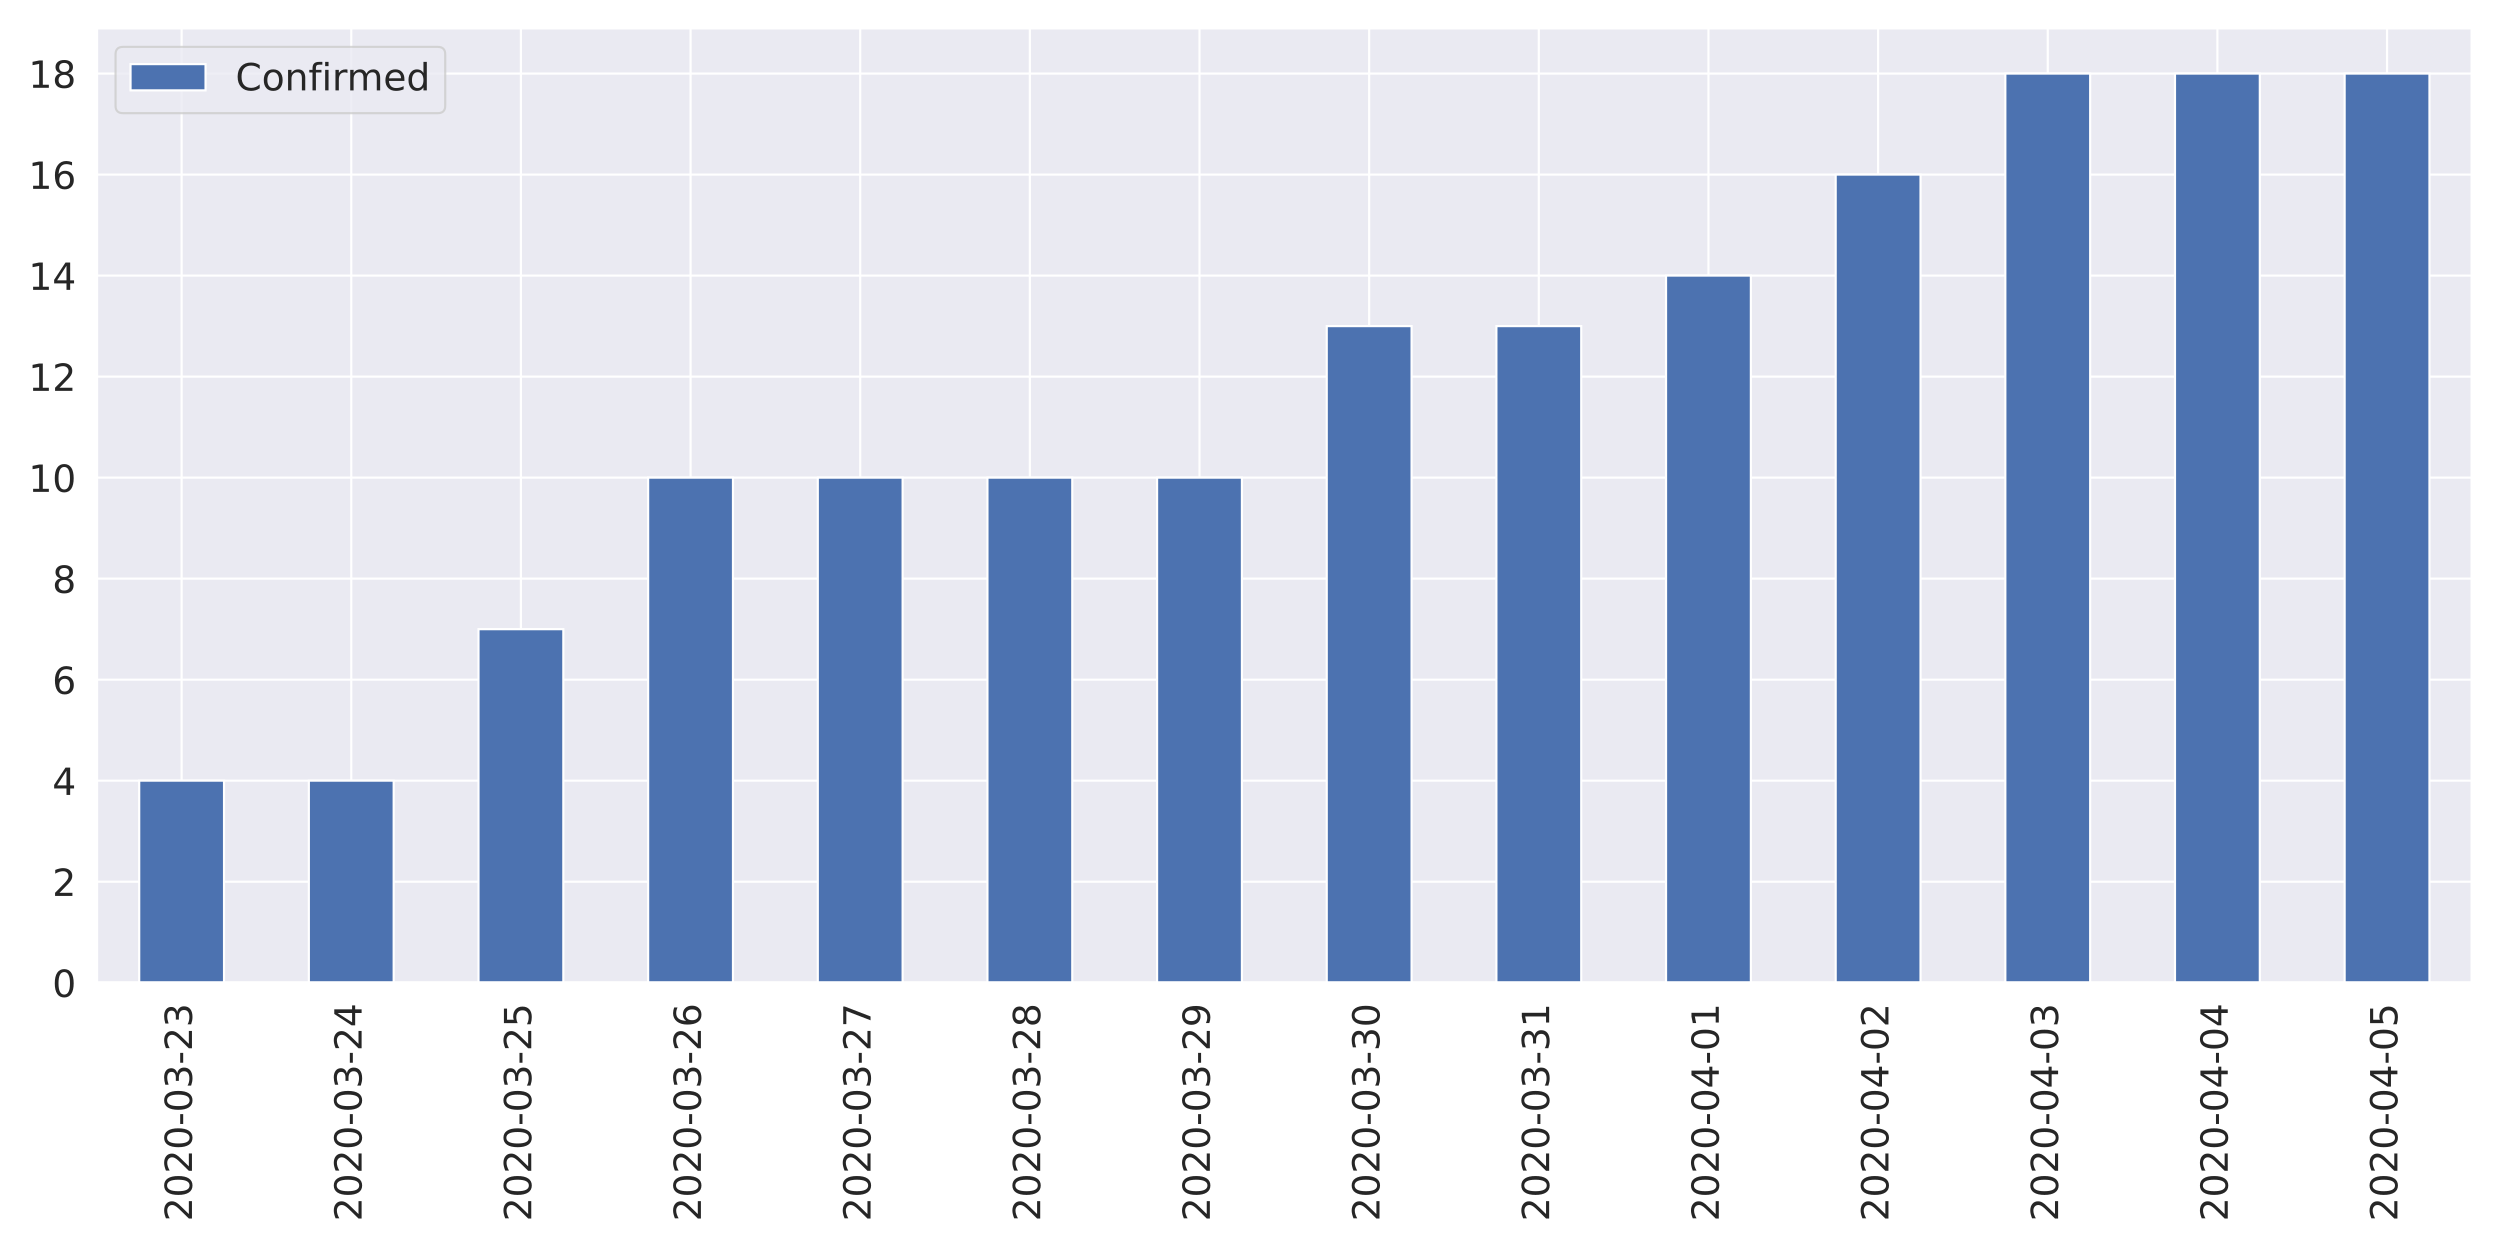
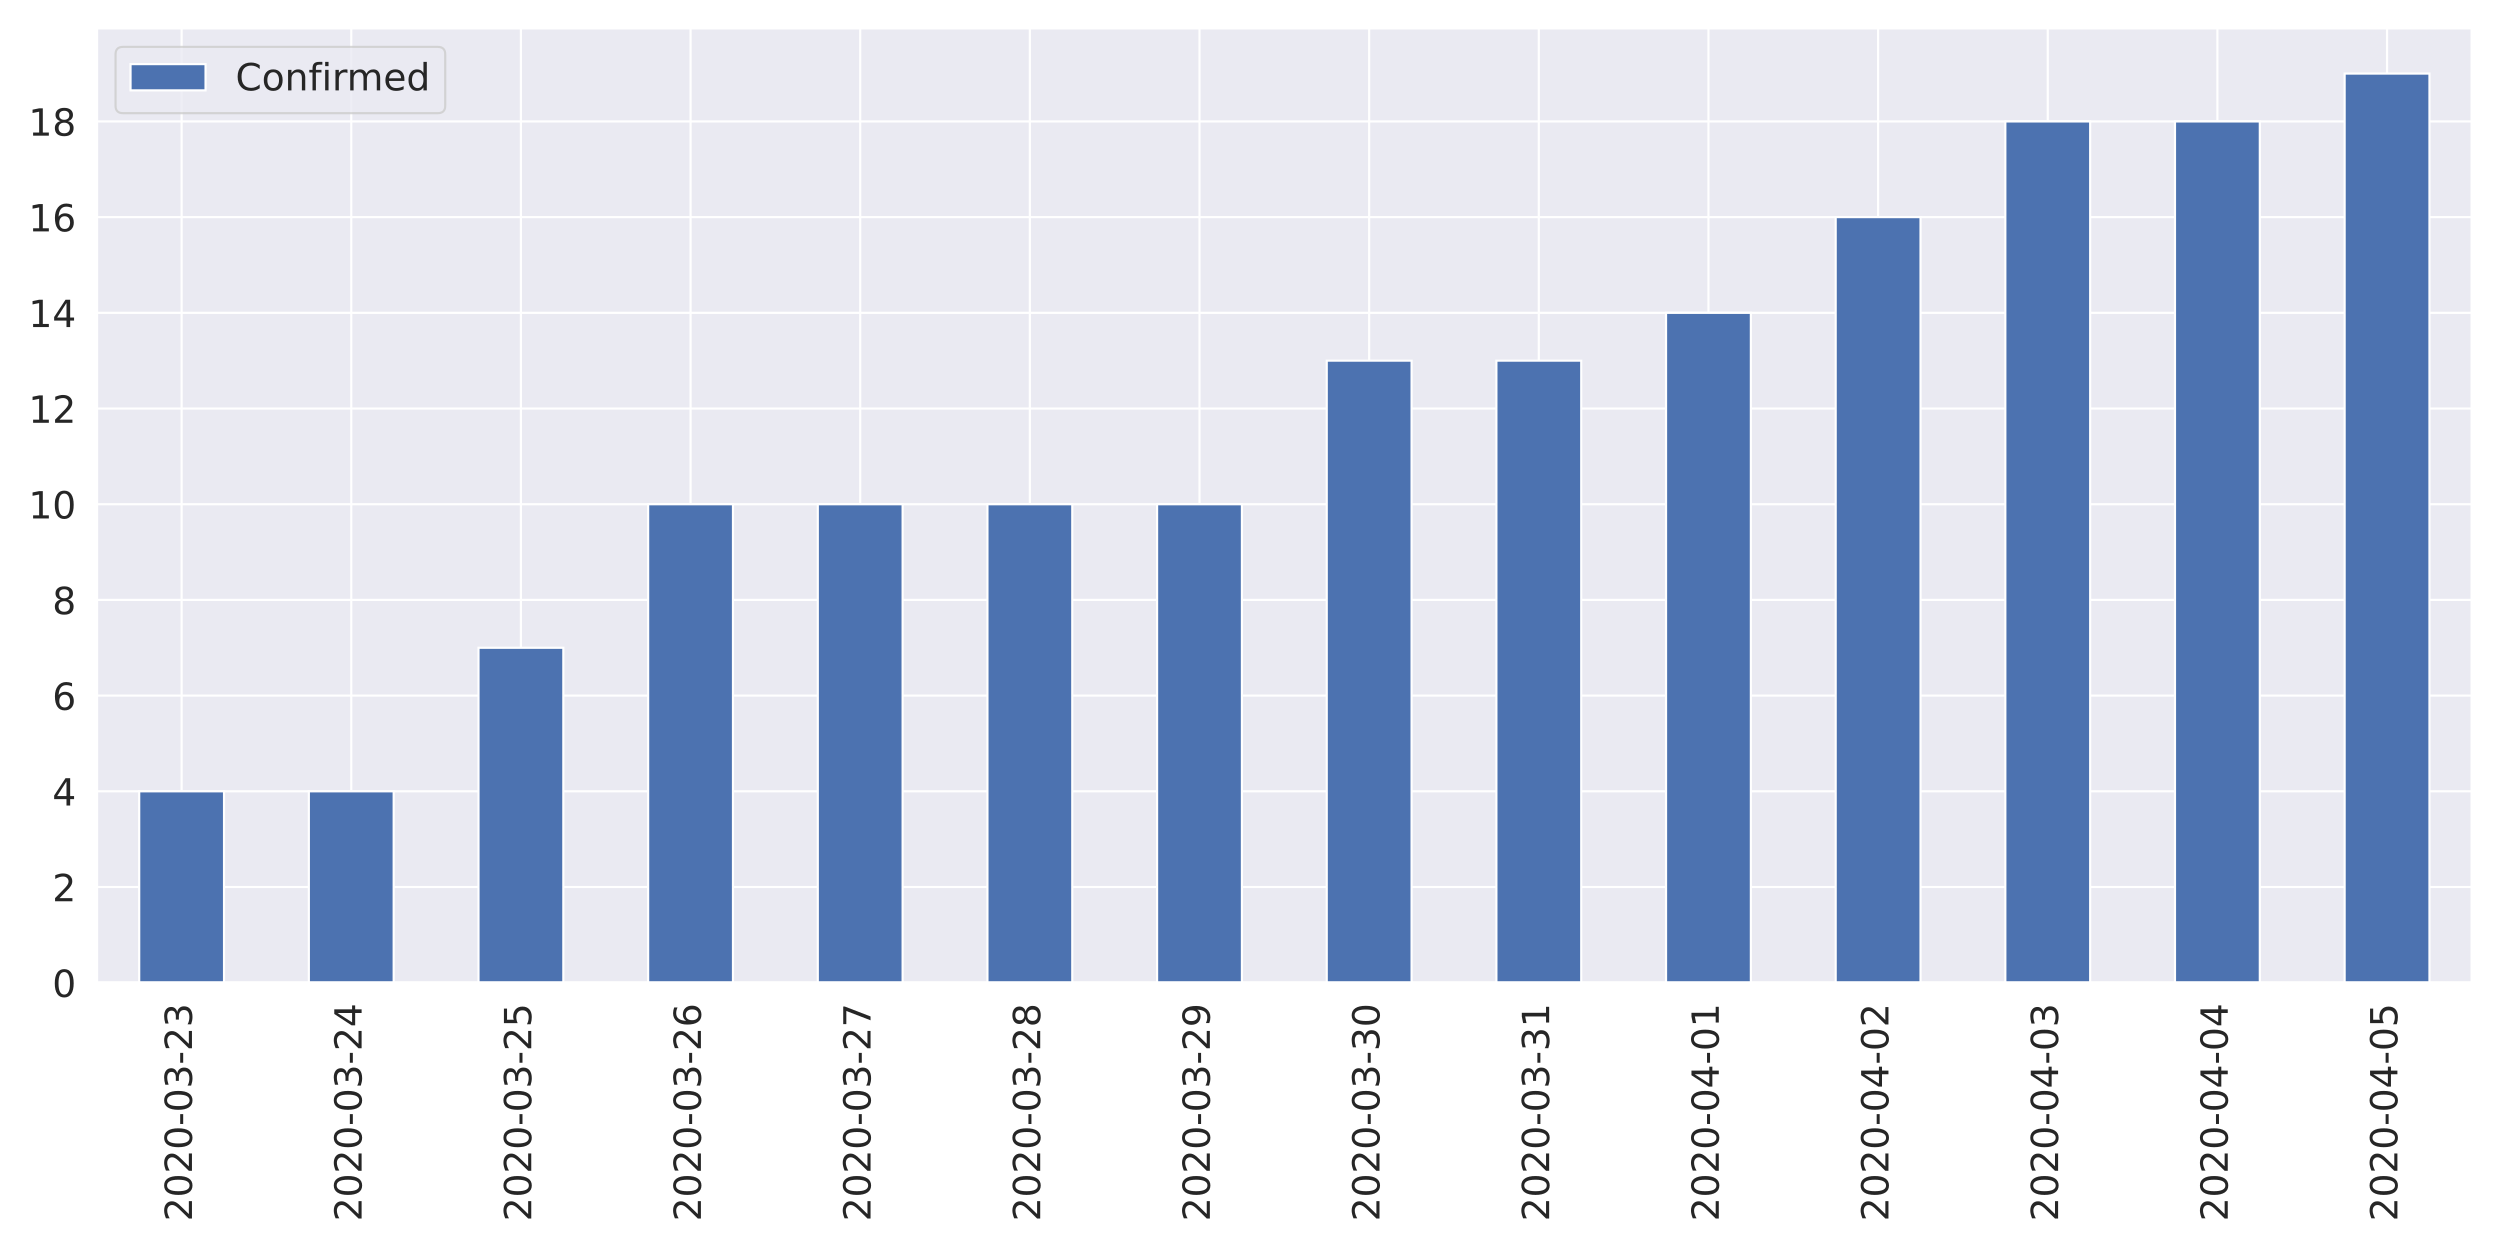
<svg xmlns="http://www.w3.org/2000/svg" xmlns:xlink="http://www.w3.org/1999/xlink" height="576pt" version="1.1" viewBox="0 0 1152 576" width="1152pt">
  <defs>
    <style type="text/css">
*{stroke-linecap:butt;stroke-linejoin:round;}
  </style>
  </defs>
  <g id="figure_1">
    <g id="patch_1">
      <path d="M 0 576  L 1152 576  L 1152 0  L 0 0  z " style="fill:#ffffff;" />
    </g>
    <g id="axes_1">
      <g id="patch_2">
        <path d="M 44.6 452.83  L 1139.04 452.83  L 1139.04 12.96  L 44.6 12.96  z " style="fill:#eaeaf2;" />
      </g>
      <g id="matplotlib.axis_1">
        <g id="xtick_1">
          <g id="line2d_1">
            <path clip-path="url(#pf73f8ee75b)" d="M 83.687 452.83  L 83.687 12.96  " style="fill:none;stroke:#ffffff;stroke-linecap:round;" />
          </g>
          <g id="text_1">
            <defs>
              <path d="M 19.188 8.297  L 53.609 8.297  L 53.609 0  L 7.328 0  L 7.328 8.297  Q 12.938 14.109 22.625 23.891  Q 32.328 33.688 34.812 36.531  Q 39.547 41.844 41.422 45.531  Q 43.312 49.219 43.312 52.781  Q 43.312 58.594 39.234 62.25  Q 35.156 65.922 28.609 65.922  Q 23.969 65.922 18.812 64.312  Q 13.672 62.703 7.812 59.422  L 7.812 69.391  Q 13.766 71.781 18.938 73  Q 24.125 74.219 28.422 74.219  Q 39.75 74.219 46.484 68.547  Q 53.219 62.891 53.219 53.422  Q 53.219 48.922 51.531 44.891  Q 49.859 40.875 45.406 35.406  Q 44.188 33.984 37.641 27.219  Q 31.109 20.453 19.188 8.297  z " id="DejaVuSans-50" />
              <path d="M 31.781 66.406  Q 24.172 66.406 20.328 58.906  Q 16.5 51.422 16.5 36.375  Q 16.5 21.391 20.328 13.891  Q 24.172 6.391 31.781 6.391  Q 39.453 6.391 43.281 13.891  Q 47.125 21.391 47.125 36.375  Q 47.125 51.422 43.281 58.906  Q 39.453 66.406 31.781 66.406  z M 31.781 74.219  Q 44.047 74.219 50.516 64.516  Q 56.984 54.828 56.984 36.375  Q 56.984 17.969 50.516 8.266  Q 44.047 -1.422 31.781 -1.422  Q 19.531 -1.422 13.062 8.266  Q 6.594 17.969 6.594 36.375  Q 6.594 54.828 13.062 64.516  Q 19.531 74.219 31.781 74.219  z " id="DejaVuSans-48" />
              <path d="M 4.891 31.391  L 31.203 31.391  L 31.203 23.391  L 4.891 23.391  z " id="DejaVuSans-45" />
              <path d="M 40.578 39.312  Q 47.656 37.797 51.625 33  Q 55.609 28.219 55.609 21.188  Q 55.609 10.406 48.188 4.484  Q 40.766 -1.422 27.094 -1.422  Q 22.516 -1.422 17.656 -0.516  Q 12.797 0.391 7.625 2.203  L 7.625 11.719  Q 11.719 9.328 16.594 8.109  Q 21.484 6.891 26.812 6.891  Q 36.078 6.891 40.938 10.547  Q 45.797 14.203 45.797 21.188  Q 45.797 27.641 41.281 31.266  Q 36.766 34.906 28.719 34.906  L 20.219 34.906  L 20.219 43.016  L 29.109 43.016  Q 36.375 43.016 40.234 45.922  Q 44.094 48.828 44.094 54.297  Q 44.094 59.906 40.109 62.906  Q 36.141 65.922 28.719 65.922  Q 24.656 65.922 20.016 65.031  Q 15.375 64.156 9.812 62.312  L 9.812 71.094  Q 15.438 72.656 20.344 73.438  Q 25.25 74.219 29.594 74.219  Q 40.828 74.219 47.359 69.109  Q 53.906 64.016 53.906 55.328  Q 53.906 49.266 50.438 45.094  Q 46.969 40.922 40.578 39.312  z " id="DejaVuSans-51" />
            </defs>
            <g style="fill:#262626;" transform="translate(88.45534 562.7538)rotate(-90)scale(0.1728 -0.1728)">
              <use xlink:href="#DejaVuSans-50" />
              <use x="63.623" xlink:href="#DejaVuSans-48" />
              <use x="127.246" xlink:href="#DejaVuSans-50" />
              <use x="190.869" xlink:href="#DejaVuSans-48" />
              <use x="254.492" xlink:href="#DejaVuSans-45" />
              <use x="290.576" xlink:href="#DejaVuSans-48" />
              <use x="354.199" xlink:href="#DejaVuSans-51" />
              <use x="417.822" xlink:href="#DejaVuSans-45" />
              <use x="453.906" xlink:href="#DejaVuSans-50" />
              <use x="517.529" xlink:href="#DejaVuSans-51" />
            </g>
          </g>
        </g>
        <g id="xtick_2">
          <g id="line2d_2">
            <path clip-path="url(#pf73f8ee75b)" d="M 161.861 452.83  L 161.861 12.96  " style="fill:none;stroke:#ffffff;stroke-linecap:round;" />
          </g>
          <g id="text_2">
            <defs>
              <path d="M 37.797 64.312  L 12.891 25.391  L 37.797 25.391  z M 35.203 72.906  L 47.609 72.906  L 47.609 25.391  L 58.016 25.391  L 58.016 17.188  L 47.609 17.188  L 47.609 0  L 37.797 0  L 37.797 17.188  L 4.891 17.188  L 4.891 26.703  z " id="DejaVuSans-52" />
            </defs>
            <g style="fill:#262626;" transform="translate(166.6296 562.7538)rotate(-90)scale(0.1728 -0.1728)">
              <use xlink:href="#DejaVuSans-50" />
              <use x="63.623" xlink:href="#DejaVuSans-48" />
              <use x="127.246" xlink:href="#DejaVuSans-50" />
              <use x="190.869" xlink:href="#DejaVuSans-48" />
              <use x="254.492" xlink:href="#DejaVuSans-45" />
              <use x="290.576" xlink:href="#DejaVuSans-48" />
              <use x="354.199" xlink:href="#DejaVuSans-51" />
              <use x="417.822" xlink:href="#DejaVuSans-45" />
              <use x="453.906" xlink:href="#DejaVuSans-50" />
              <use x="517.529" xlink:href="#DejaVuSans-52" />
            </g>
          </g>
        </g>
        <g id="xtick_3">
          <g id="line2d_3">
            <path clip-path="url(#pf73f8ee75b)" d="M 240.036 452.83  L 240.036 12.96  " style="fill:none;stroke:#ffffff;stroke-linecap:round;" />
          </g>
          <g id="text_3">
            <defs>
              <path d="M 10.797 72.906  L 49.516 72.906  L 49.516 64.594  L 19.828 64.594  L 19.828 46.734  Q 21.969 47.469 24.109 47.828  Q 26.266 48.188 28.422 48.188  Q 40.625 48.188 47.75 41.5  Q 54.891 34.812 54.891 23.391  Q 54.891 11.625 47.562 5.094  Q 40.234 -1.422 26.906 -1.422  Q 22.312 -1.422 17.547 -0.641  Q 12.797 0.141 7.719 1.703  L 7.719 11.625  Q 12.109 9.234 16.797 8.062  Q 21.484 6.891 26.703 6.891  Q 35.156 6.891 40.078 11.328  Q 45.016 15.766 45.016 23.391  Q 45.016 31 40.078 35.438  Q 35.156 39.891 26.703 39.891  Q 22.75 39.891 18.812 39.016  Q 14.891 38.141 10.797 36.281  z " id="DejaVuSans-53" />
            </defs>
            <g style="fill:#262626;" transform="translate(244.8039 562.7538)rotate(-90)scale(0.1728 -0.1728)">
              <use xlink:href="#DejaVuSans-50" />
              <use x="63.623" xlink:href="#DejaVuSans-48" />
              <use x="127.246" xlink:href="#DejaVuSans-50" />
              <use x="190.869" xlink:href="#DejaVuSans-48" />
              <use x="254.492" xlink:href="#DejaVuSans-45" />
              <use x="290.576" xlink:href="#DejaVuSans-48" />
              <use x="354.199" xlink:href="#DejaVuSans-51" />
              <use x="417.822" xlink:href="#DejaVuSans-45" />
              <use x="453.906" xlink:href="#DejaVuSans-50" />
              <use x="517.529" xlink:href="#DejaVuSans-53" />
            </g>
          </g>
        </g>
        <g id="xtick_4">
          <g id="line2d_4">
            <path clip-path="url(#pf73f8ee75b)" d="M 318.21 452.83  L 318.21 12.96  " style="fill:none;stroke:#ffffff;stroke-linecap:round;" />
          </g>
          <g id="text_4">
            <defs>
              <path d="M 33.016 40.375  Q 26.375 40.375 22.484 35.828  Q 18.609 31.297 18.609 23.391  Q 18.609 15.531 22.484 10.953  Q 26.375 6.391 33.016 6.391  Q 39.656 6.391 43.531 10.953  Q 47.406 15.531 47.406 23.391  Q 47.406 31.297 43.531 35.828  Q 39.656 40.375 33.016 40.375  z M 52.594 71.297  L 52.594 62.312  Q 48.875 64.062 45.094 64.984  Q 41.312 65.922 37.594 65.922  Q 27.828 65.922 22.672 59.328  Q 17.531 52.734 16.797 39.406  Q 19.672 43.656 24.016 45.922  Q 28.375 48.188 33.594 48.188  Q 44.578 48.188 50.953 41.516  Q 57.328 34.859 57.328 23.391  Q 57.328 12.156 50.688 5.359  Q 44.047 -1.422 33.016 -1.422  Q 20.359 -1.422 13.672 8.266  Q 6.984 17.969 6.984 36.375  Q 6.984 53.656 15.188 63.938  Q 23.391 74.219 37.203 74.219  Q 40.922 74.219 44.703 73.484  Q 48.484 72.75 52.594 71.297  z " id="DejaVuSans-54" />
            </defs>
            <g style="fill:#262626;" transform="translate(322.9782 562.7538)rotate(-90)scale(0.1728 -0.1728)">
              <use xlink:href="#DejaVuSans-50" />
              <use x="63.623" xlink:href="#DejaVuSans-48" />
              <use x="127.246" xlink:href="#DejaVuSans-50" />
              <use x="190.869" xlink:href="#DejaVuSans-48" />
              <use x="254.492" xlink:href="#DejaVuSans-45" />
              <use x="290.576" xlink:href="#DejaVuSans-48" />
              <use x="354.199" xlink:href="#DejaVuSans-51" />
              <use x="417.822" xlink:href="#DejaVuSans-45" />
              <use x="453.906" xlink:href="#DejaVuSans-50" />
              <use x="517.529" xlink:href="#DejaVuSans-54" />
            </g>
          </g>
        </g>
        <g id="xtick_5">
          <g id="line2d_5">
            <path clip-path="url(#pf73f8ee75b)" d="M 396.384 452.83  L 396.384 12.96  " style="fill:none;stroke:#ffffff;stroke-linecap:round;" />
          </g>
          <g id="text_5">
            <defs>
              <path d="M 8.203 72.906  L 55.078 72.906  L 55.078 68.703  L 28.609 0  L 18.312 0  L 43.219 64.594  L 8.203 64.594  z " id="DejaVuSans-55" />
            </defs>
            <g style="fill:#262626;" transform="translate(401.1525 562.7538)rotate(-90)scale(0.1728 -0.1728)">
              <use xlink:href="#DejaVuSans-50" />
              <use x="63.623" xlink:href="#DejaVuSans-48" />
              <use x="127.246" xlink:href="#DejaVuSans-50" />
              <use x="190.869" xlink:href="#DejaVuSans-48" />
              <use x="254.492" xlink:href="#DejaVuSans-45" />
              <use x="290.576" xlink:href="#DejaVuSans-48" />
              <use x="354.199" xlink:href="#DejaVuSans-51" />
              <use x="417.822" xlink:href="#DejaVuSans-45" />
              <use x="453.906" xlink:href="#DejaVuSans-50" />
              <use x="517.529" xlink:href="#DejaVuSans-55" />
            </g>
          </g>
        </g>
        <g id="xtick_6">
          <g id="line2d_6">
            <path clip-path="url(#pf73f8ee75b)" d="M 474.559 452.83  L 474.559 12.96  " style="fill:none;stroke:#ffffff;stroke-linecap:round;" />
          </g>
          <g id="text_6">
            <defs>
              <path d="M 31.781 34.625  Q 24.75 34.625 20.719 30.859  Q 16.703 27.094 16.703 20.516  Q 16.703 13.922 20.719 10.156  Q 24.75 6.391 31.781 6.391  Q 38.812 6.391 42.859 10.172  Q 46.922 13.969 46.922 20.516  Q 46.922 27.094 42.891 30.859  Q 38.875 34.625 31.781 34.625  z M 21.922 38.812  Q 15.578 40.375 12.031 44.719  Q 8.5 49.078 8.5 55.328  Q 8.5 64.062 14.719 69.141  Q 20.953 74.219 31.781 74.219  Q 42.672 74.219 48.875 69.141  Q 55.078 64.062 55.078 55.328  Q 55.078 49.078 51.531 44.719  Q 48 40.375 41.703 38.812  Q 48.828 37.156 52.797 32.312  Q 56.781 27.484 56.781 20.516  Q 56.781 9.906 50.312 4.234  Q 43.844 -1.422 31.781 -1.422  Q 19.734 -1.422 13.25 4.234  Q 6.781 9.906 6.781 20.516  Q 6.781 27.484 10.781 32.312  Q 14.797 37.156 21.922 38.812  z M 18.312 54.391  Q 18.312 48.734 21.844 45.562  Q 25.391 42.391 31.781 42.391  Q 38.141 42.391 41.719 45.562  Q 45.312 48.734 45.312 54.391  Q 45.312 60.062 41.719 63.234  Q 38.141 66.406 31.781 66.406  Q 25.391 66.406 21.844 63.234  Q 18.312 60.062 18.312 54.391  z " id="DejaVuSans-56" />
            </defs>
            <g style="fill:#262626;" transform="translate(479.3268 562.7538)rotate(-90)scale(0.1728 -0.1728)">
              <use xlink:href="#DejaVuSans-50" />
              <use x="63.623" xlink:href="#DejaVuSans-48" />
              <use x="127.246" xlink:href="#DejaVuSans-50" />
              <use x="190.869" xlink:href="#DejaVuSans-48" />
              <use x="254.492" xlink:href="#DejaVuSans-45" />
              <use x="290.576" xlink:href="#DejaVuSans-48" />
              <use x="354.199" xlink:href="#DejaVuSans-51" />
              <use x="417.822" xlink:href="#DejaVuSans-45" />
              <use x="453.906" xlink:href="#DejaVuSans-50" />
              <use x="517.529" xlink:href="#DejaVuSans-56" />
            </g>
          </g>
        </g>
        <g id="xtick_7">
          <g id="line2d_7">
            <path clip-path="url(#pf73f8ee75b)" d="M 552.733 452.83  L 552.733 12.96  " style="fill:none;stroke:#ffffff;stroke-linecap:round;" />
          </g>
          <g id="text_7">
            <defs>
              <path d="M 10.984 1.516  L 10.984 10.5  Q 14.703 8.734 18.5 7.812  Q 22.312 6.891 25.984 6.891  Q 35.75 6.891 40.891 13.453  Q 46.047 20.016 46.781 33.406  Q 43.953 29.203 39.594 26.953  Q 35.25 24.703 29.984 24.703  Q 19.047 24.703 12.672 31.312  Q 6.297 37.938 6.297 49.422  Q 6.297 60.641 12.938 67.422  Q 19.578 74.219 30.609 74.219  Q 43.266 74.219 49.922 64.516  Q 56.594 54.828 56.594 36.375  Q 56.594 19.141 48.406 8.859  Q 40.234 -1.422 26.422 -1.422  Q 22.703 -1.422 18.891 -0.688  Q 15.094 0.047 10.984 1.516  z M 30.609 32.422  Q 37.25 32.422 41.125 36.953  Q 45.016 41.5 45.016 49.422  Q 45.016 57.281 41.125 61.844  Q 37.25 66.406 30.609 66.406  Q 23.969 66.406 20.094 61.844  Q 16.219 57.281 16.219 49.422  Q 16.219 41.5 20.094 36.953  Q 23.969 32.422 30.609 32.422  z " id="DejaVuSans-57" />
            </defs>
            <g style="fill:#262626;" transform="translate(557.5011 562.7538)rotate(-90)scale(0.1728 -0.1728)">
              <use xlink:href="#DejaVuSans-50" />
              <use x="63.623" xlink:href="#DejaVuSans-48" />
              <use x="127.246" xlink:href="#DejaVuSans-50" />
              <use x="190.869" xlink:href="#DejaVuSans-48" />
              <use x="254.492" xlink:href="#DejaVuSans-45" />
              <use x="290.576" xlink:href="#DejaVuSans-48" />
              <use x="354.199" xlink:href="#DejaVuSans-51" />
              <use x="417.822" xlink:href="#DejaVuSans-45" />
              <use x="453.906" xlink:href="#DejaVuSans-50" />
              <use x="517.529" xlink:href="#DejaVuSans-57" />
            </g>
          </g>
        </g>
        <g id="xtick_8">
          <g id="line2d_8">
            <path clip-path="url(#pf73f8ee75b)" d="M 630.907 452.83  L 630.907 12.96  " style="fill:none;stroke:#ffffff;stroke-linecap:round;" />
          </g>
          <g id="text_8">
            <g style="fill:#262626;" transform="translate(635.6753 562.7538)rotate(-90)scale(0.1728 -0.1728)">
              <use xlink:href="#DejaVuSans-50" />
              <use x="63.623" xlink:href="#DejaVuSans-48" />
              <use x="127.246" xlink:href="#DejaVuSans-50" />
              <use x="190.869" xlink:href="#DejaVuSans-48" />
              <use x="254.492" xlink:href="#DejaVuSans-45" />
              <use x="290.576" xlink:href="#DejaVuSans-48" />
              <use x="354.199" xlink:href="#DejaVuSans-51" />
              <use x="417.822" xlink:href="#DejaVuSans-45" />
              <use x="453.906" xlink:href="#DejaVuSans-51" />
              <use x="517.529" xlink:href="#DejaVuSans-48" />
            </g>
          </g>
        </g>
        <g id="xtick_9">
          <g id="line2d_9">
            <path clip-path="url(#pf73f8ee75b)" d="M 709.081 452.83  L 709.081 12.96  " style="fill:none;stroke:#ffffff;stroke-linecap:round;" />
          </g>
          <g id="text_9">
            <defs>
              <path d="M 12.406 8.297  L 28.516 8.297  L 28.516 63.922  L 10.984 60.406  L 10.984 69.391  L 28.422 72.906  L 38.281 72.906  L 38.281 8.297  L 54.391 8.297  L 54.391 0  L 12.406 0  z " id="DejaVuSans-49" />
            </defs>
            <g style="fill:#262626;" transform="translate(713.8496 562.7538)rotate(-90)scale(0.1728 -0.1728)">
              <use xlink:href="#DejaVuSans-50" />
              <use x="63.623" xlink:href="#DejaVuSans-48" />
              <use x="127.246" xlink:href="#DejaVuSans-50" />
              <use x="190.869" xlink:href="#DejaVuSans-48" />
              <use x="254.492" xlink:href="#DejaVuSans-45" />
              <use x="290.576" xlink:href="#DejaVuSans-48" />
              <use x="354.199" xlink:href="#DejaVuSans-51" />
              <use x="417.822" xlink:href="#DejaVuSans-45" />
              <use x="453.906" xlink:href="#DejaVuSans-51" />
              <use x="517.529" xlink:href="#DejaVuSans-49" />
            </g>
          </g>
        </g>
        <g id="xtick_10">
          <g id="line2d_10">
            <path clip-path="url(#pf73f8ee75b)" d="M 787.256 452.83  L 787.256 12.96  " style="fill:none;stroke:#ffffff;stroke-linecap:round;" />
          </g>
          <g id="text_10">
            <g style="fill:#262626;" transform="translate(792.0239 562.7538)rotate(-90)scale(0.1728 -0.1728)">
              <use xlink:href="#DejaVuSans-50" />
              <use x="63.623" xlink:href="#DejaVuSans-48" />
              <use x="127.246" xlink:href="#DejaVuSans-50" />
              <use x="190.869" xlink:href="#DejaVuSans-48" />
              <use x="254.492" xlink:href="#DejaVuSans-45" />
              <use x="290.576" xlink:href="#DejaVuSans-48" />
              <use x="354.199" xlink:href="#DejaVuSans-52" />
              <use x="417.822" xlink:href="#DejaVuSans-45" />
              <use x="453.906" xlink:href="#DejaVuSans-48" />
              <use x="517.529" xlink:href="#DejaVuSans-49" />
            </g>
          </g>
        </g>
        <g id="xtick_11">
          <g id="line2d_11">
            <path clip-path="url(#pf73f8ee75b)" d="M 865.43 452.83  L 865.43 12.96  " style="fill:none;stroke:#ffffff;stroke-linecap:round;" />
          </g>
          <g id="text_11">
            <g style="fill:#262626;" transform="translate(870.1982 562.7538)rotate(-90)scale(0.1728 -0.1728)">
              <use xlink:href="#DejaVuSans-50" />
              <use x="63.623" xlink:href="#DejaVuSans-48" />
              <use x="127.246" xlink:href="#DejaVuSans-50" />
              <use x="190.869" xlink:href="#DejaVuSans-48" />
              <use x="254.492" xlink:href="#DejaVuSans-45" />
              <use x="290.576" xlink:href="#DejaVuSans-48" />
              <use x="354.199" xlink:href="#DejaVuSans-52" />
              <use x="417.822" xlink:href="#DejaVuSans-45" />
              <use x="453.906" xlink:href="#DejaVuSans-48" />
              <use x="517.529" xlink:href="#DejaVuSans-50" />
            </g>
          </g>
        </g>
        <g id="xtick_12">
          <g id="line2d_12">
            <path clip-path="url(#pf73f8ee75b)" d="M 943.604 452.83  L 943.604 12.96  " style="fill:none;stroke:#ffffff;stroke-linecap:round;" />
          </g>
          <g id="text_12">
            <g style="fill:#262626;" transform="translate(948.3725 562.7538)rotate(-90)scale(0.1728 -0.1728)">
              <use xlink:href="#DejaVuSans-50" />
              <use x="63.623" xlink:href="#DejaVuSans-48" />
              <use x="127.246" xlink:href="#DejaVuSans-50" />
              <use x="190.869" xlink:href="#DejaVuSans-48" />
              <use x="254.492" xlink:href="#DejaVuSans-45" />
              <use x="290.576" xlink:href="#DejaVuSans-48" />
              <use x="354.199" xlink:href="#DejaVuSans-52" />
              <use x="417.822" xlink:href="#DejaVuSans-45" />
              <use x="453.906" xlink:href="#DejaVuSans-48" />
              <use x="517.529" xlink:href="#DejaVuSans-51" />
            </g>
          </g>
        </g>
        <g id="xtick_13">
          <g id="line2d_13">
            <path clip-path="url(#pf73f8ee75b)" d="M 1021.779 452.83  L 1021.779 12.96  " style="fill:none;stroke:#ffffff;stroke-linecap:round;" />
          </g>
          <g id="text_13">
            <g style="fill:#262626;" transform="translate(1026.547 562.7538)rotate(-90)scale(0.1728 -0.1728)">
              <use xlink:href="#DejaVuSans-50" />
              <use x="63.623" xlink:href="#DejaVuSans-48" />
              <use x="127.246" xlink:href="#DejaVuSans-50" />
              <use x="190.869" xlink:href="#DejaVuSans-48" />
              <use x="254.492" xlink:href="#DejaVuSans-45" />
              <use x="290.576" xlink:href="#DejaVuSans-48" />
              <use x="354.199" xlink:href="#DejaVuSans-52" />
              <use x="417.822" xlink:href="#DejaVuSans-45" />
              <use x="453.906" xlink:href="#DejaVuSans-48" />
              <use x="517.529" xlink:href="#DejaVuSans-52" />
            </g>
          </g>
        </g>
        <g id="xtick_14">
          <g id="line2d_14">
            <path clip-path="url(#pf73f8ee75b)" d="M 1099.953 452.83  L 1099.953 12.96  " style="fill:none;stroke:#ffffff;stroke-linecap:round;" />
          </g>
          <g id="text_14">
            <g style="fill:#262626;" transform="translate(1104.721 562.7538)rotate(-90)scale(0.1728 -0.1728)">
              <use xlink:href="#DejaVuSans-50" />
              <use x="63.623" xlink:href="#DejaVuSans-48" />
              <use x="127.246" xlink:href="#DejaVuSans-50" />
              <use x="190.869" xlink:href="#DejaVuSans-48" />
              <use x="254.492" xlink:href="#DejaVuSans-45" />
              <use x="290.576" xlink:href="#DejaVuSans-48" />
              <use x="354.199" xlink:href="#DejaVuSans-52" />
              <use x="417.822" xlink:href="#DejaVuSans-45" />
              <use x="453.906" xlink:href="#DejaVuSans-48" />
              <use x="517.529" xlink:href="#DejaVuSans-53" />
            </g>
          </g>
        </g>
      </g>
      <g id="matplotlib.axis_2">
        <g id="ytick_1">
          <g id="line2d_15">
            <path clip-path="url(#pf73f8ee75b)" d="M 44.6 452.83  L 1139.04 452.83  " style="fill:none;stroke:#ffffff;stroke-linecap:round;" />
          </g>
          <g id="text_15">
            <g style="fill:#262626;" transform="translate(24.1056 459.3951)scale(0.1728 -0.1728)">
              <use xlink:href="#DejaVuSans-48" />
            </g>
          </g>
        </g>
        <g id="ytick_2">
          <g id="line2d_16">
-             <path clip-path="url(#pf73f8ee75b)" d="M 44.6 406.283  L 1139.04 406.283  " style="fill:none;stroke:#ffffff;stroke-linecap:round;" />
+             <path clip-path="url(#pf73f8ee75b)" d="M 44.6 408.733  L 1139.04 408.733  " style="fill:none;stroke:#ffffff;stroke-linecap:round;" />
          </g>
          <g id="text_16">
-             <g style="fill:#262626;" transform="translate(24.1056 412.848)scale(0.1728 -0.1728)">
+             <g style="fill:#262626;" transform="translate(24.1056 415.2978)scale(0.1728 -0.1728)">
              <use xlink:href="#DejaVuSans-50" />
            </g>
          </g>
        </g>
        <g id="ytick_3">
          <g id="line2d_17">
-             <path clip-path="url(#pf73f8ee75b)" d="M 44.6 359.736  L 1139.04 359.736  " style="fill:none;stroke:#ffffff;stroke-linecap:round;" />
+             <path clip-path="url(#pf73f8ee75b)" d="M 44.6 364.636  L 1139.04 364.636  " style="fill:none;stroke:#ffffff;stroke-linecap:round;" />
          </g>
          <g id="text_17">
-             <g style="fill:#262626;" transform="translate(24.1056 366.3009)scale(0.1728 -0.1728)">
+             <g style="fill:#262626;" transform="translate(24.1056 371.2006)scale(0.1728 -0.1728)">
              <use xlink:href="#DejaVuSans-52" />
            </g>
          </g>
        </g>
        <g id="ytick_4">
          <g id="line2d_18">
-             <path clip-path="url(#pf73f8ee75b)" d="M 44.6 313.189  L 1139.04 313.189  " style="fill:none;stroke:#ffffff;stroke-linecap:round;" />
+             <path clip-path="url(#pf73f8ee75b)" d="M 44.6 320.538  L 1139.04 320.538  " style="fill:none;stroke:#ffffff;stroke-linecap:round;" />
          </g>
          <g id="text_18">
-             <g style="fill:#262626;" transform="translate(24.1056 319.7538)scale(0.1728 -0.1728)">
+             <g style="fill:#262626;" transform="translate(24.1056 327.1033)scale(0.1728 -0.1728)">
              <use xlink:href="#DejaVuSans-54" />
            </g>
          </g>
        </g>
        <g id="ytick_5">
          <g id="line2d_19">
-             <path clip-path="url(#pf73f8ee75b)" d="M 44.6 266.642  L 1139.04 266.642  " style="fill:none;stroke:#ffffff;stroke-linecap:round;" />
+             <path clip-path="url(#pf73f8ee75b)" d="M 44.6 276.441  L 1139.04 276.441  " style="fill:none;stroke:#ffffff;stroke-linecap:round;" />
          </g>
          <g id="text_19">
-             <g style="fill:#262626;" transform="translate(24.1056 273.2067)scale(0.1728 -0.1728)">
+             <g style="fill:#262626;" transform="translate(24.1056 283.0061)scale(0.1728 -0.1728)">
              <use xlink:href="#DejaVuSans-56" />
            </g>
          </g>
        </g>
        <g id="ytick_6">
          <g id="line2d_20">
-             <path clip-path="url(#pf73f8ee75b)" d="M 44.6 220.095  L 1139.04 220.095  " style="fill:none;stroke:#ffffff;stroke-linecap:round;" />
+             <path clip-path="url(#pf73f8ee75b)" d="M 44.6 232.344  L 1139.04 232.344  " style="fill:none;stroke:#ffffff;stroke-linecap:round;" />
          </g>
          <g id="text_20">
-             <g style="fill:#262626;" transform="translate(13.1112 226.6596)scale(0.1728 -0.1728)">
+             <g style="fill:#262626;" transform="translate(13.1112 238.9088)scale(0.1728 -0.1728)">
              <use xlink:href="#DejaVuSans-49" />
              <use x="63.623" xlink:href="#DejaVuSans-48" />
            </g>
          </g>
        </g>
        <g id="ytick_7">
          <g id="line2d_21">
-             <path clip-path="url(#pf73f8ee75b)" d="M 44.6 173.547  L 1139.04 173.547  " style="fill:none;stroke:#ffffff;stroke-linecap:round;" />
+             <path clip-path="url(#pf73f8ee75b)" d="M 44.6 188.247  L 1139.04 188.247  " style="fill:none;stroke:#ffffff;stroke-linecap:round;" />
          </g>
          <g id="text_21">
-             <g style="fill:#262626;" transform="translate(13.1112 180.1125)scale(0.1728 -0.1728)">
+             <g style="fill:#262626;" transform="translate(13.1112 194.8116)scale(0.1728 -0.1728)">
              <use xlink:href="#DejaVuSans-49" />
              <use x="63.623" xlink:href="#DejaVuSans-50" />
            </g>
          </g>
        </g>
        <g id="ytick_8">
          <g id="line2d_22">
-             <path clip-path="url(#pf73f8ee75b)" d="M 44.6 127  L 1139.04 127  " style="fill:none;stroke:#ffffff;stroke-linecap:round;" />
+             <path clip-path="url(#pf73f8ee75b)" d="M 44.6 144.149  L 1139.04 144.149  " style="fill:none;stroke:#ffffff;stroke-linecap:round;" />
          </g>
          <g id="text_22">
-             <g style="fill:#262626;" transform="translate(13.1112 133.5654)scale(0.1728 -0.1728)">
+             <g style="fill:#262626;" transform="translate(13.1112 150.7143)scale(0.1728 -0.1728)">
              <use xlink:href="#DejaVuSans-49" />
              <use x="63.623" xlink:href="#DejaVuSans-52" />
            </g>
          </g>
        </g>
        <g id="ytick_9">
          <g id="line2d_23">
-             <path clip-path="url(#pf73f8ee75b)" d="M 44.6 80.453  L 1139.04 80.453  " style="fill:none;stroke:#ffffff;stroke-linecap:round;" />
+             <path clip-path="url(#pf73f8ee75b)" d="M 44.6 100.052  L 1139.04 100.052  " style="fill:none;stroke:#ffffff;stroke-linecap:round;" />
          </g>
          <g id="text_23">
-             <g style="fill:#262626;" transform="translate(13.1112 87.01833)scale(0.1728 -0.1728)">
+             <g style="fill:#262626;" transform="translate(13.1112 106.6171)scale(0.1728 -0.1728)">
              <use xlink:href="#DejaVuSans-49" />
              <use x="63.623" xlink:href="#DejaVuSans-54" />
            </g>
          </g>
        </g>
        <g id="ytick_10">
          <g id="line2d_24">
-             <path clip-path="url(#pf73f8ee75b)" d="M 44.6 33.906  L 1139.04 33.906  " style="fill:none;stroke:#ffffff;stroke-linecap:round;" />
+             <path clip-path="url(#pf73f8ee75b)" d="M 44.6 55.955  L 1139.04 55.955  " style="fill:none;stroke:#ffffff;stroke-linecap:round;" />
          </g>
          <g id="text_24">
-             <g style="fill:#262626;" transform="translate(13.1112 40.47124)scale(0.1728 -0.1728)">
+             <g style="fill:#262626;" transform="translate(13.1112 62.51986)scale(0.1728 -0.1728)">
              <use xlink:href="#DejaVuSans-49" />
              <use x="63.623" xlink:href="#DejaVuSans-56" />
            </g>
          </g>
        </g>
      </g>
      <g id="patch_3">
-         <path clip-path="url(#pf73f8ee75b)" d="M 64.144 452.83  L 103.231 452.83  L 103.231 359.736  L 64.144 359.736  z " style="fill:#4c72b0;stroke:#ffffff;stroke-linejoin:miter;" />
+         <path clip-path="url(#pf73f8ee75b)" d="M 64.144 452.83  L 103.231 452.83  L 103.231 364.636  L 64.144 364.636  z " style="fill:#4c72b0;stroke:#ffffff;stroke-linejoin:miter;" />
      </g>
      <g id="patch_4">
-         <path clip-path="url(#pf73f8ee75b)" d="M 142.318 452.83  L 181.405 452.83  L 181.405 359.736  L 142.318 359.736  z " style="fill:#4c72b0;stroke:#ffffff;stroke-linejoin:miter;" />
+         <path clip-path="url(#pf73f8ee75b)" d="M 142.318 452.83  L 181.405 452.83  L 181.405 364.636  L 142.318 364.636  z " style="fill:#4c72b0;stroke:#ffffff;stroke-linejoin:miter;" />
      </g>
      <g id="patch_5">
-         <path clip-path="url(#pf73f8ee75b)" d="M 220.492 452.83  L 259.579 452.83  L 259.579 289.915  L 220.492 289.915  z " style="fill:#4c72b0;stroke:#ffffff;stroke-linejoin:miter;" />
+         <path clip-path="url(#pf73f8ee75b)" d="M 220.492 452.83  L 259.579 452.83  L 259.579 298.49  L 220.492 298.49  z " style="fill:#4c72b0;stroke:#ffffff;stroke-linejoin:miter;" />
      </g>
      <g id="patch_6">
-         <path clip-path="url(#pf73f8ee75b)" d="M 298.666 452.83  L 337.754 452.83  L 337.754 220.095  L 298.666 220.095  z " style="fill:#4c72b0;stroke:#ffffff;stroke-linejoin:miter;" />
+         <path clip-path="url(#pf73f8ee75b)" d="M 298.666 452.83  L 337.754 452.83  L 337.754 232.344  L 298.666 232.344  z " style="fill:#4c72b0;stroke:#ffffff;stroke-linejoin:miter;" />
      </g>
      <g id="patch_7">
-         <path clip-path="url(#pf73f8ee75b)" d="M 376.841 452.83  L 415.928 452.83  L 415.928 220.095  L 376.841 220.095  z " style="fill:#4c72b0;stroke:#ffffff;stroke-linejoin:miter;" />
+         <path clip-path="url(#pf73f8ee75b)" d="M 376.841 452.83  L 415.928 452.83  L 415.928 232.344  L 376.841 232.344  z " style="fill:#4c72b0;stroke:#ffffff;stroke-linejoin:miter;" />
      </g>
      <g id="patch_8">
-         <path clip-path="url(#pf73f8ee75b)" d="M 455.015 452.83  L 494.102 452.83  L 494.102 220.095  L 455.015 220.095  z " style="fill:#4c72b0;stroke:#ffffff;stroke-linejoin:miter;" />
+         <path clip-path="url(#pf73f8ee75b)" d="M 455.015 452.83  L 494.102 452.83  L 494.102 232.344  L 455.015 232.344  z " style="fill:#4c72b0;stroke:#ffffff;stroke-linejoin:miter;" />
      </g>
      <g id="patch_9">
-         <path clip-path="url(#pf73f8ee75b)" d="M 533.189 452.83  L 572.276 452.83  L 572.276 220.095  L 533.189 220.095  z " style="fill:#4c72b0;stroke:#ffffff;stroke-linejoin:miter;" />
+         <path clip-path="url(#pf73f8ee75b)" d="M 533.189 452.83  L 572.276 452.83  L 572.276 232.344  L 533.189 232.344  z " style="fill:#4c72b0;stroke:#ffffff;stroke-linejoin:miter;" />
      </g>
      <g id="patch_10">
-         <path clip-path="url(#pf73f8ee75b)" d="M 611.364 452.83  L 650.451 452.83  L 650.451 150.274  L 611.364 150.274  z " style="fill:#4c72b0;stroke:#ffffff;stroke-linejoin:miter;" />
+         <path clip-path="url(#pf73f8ee75b)" d="M 611.364 452.83  L 650.451 452.83  L 650.451 166.198  L 611.364 166.198  z " style="fill:#4c72b0;stroke:#ffffff;stroke-linejoin:miter;" />
      </g>
      <g id="patch_11">
-         <path clip-path="url(#pf73f8ee75b)" d="M 689.538 452.83  L 728.625 452.83  L 728.625 150.274  L 689.538 150.274  z " style="fill:#4c72b0;stroke:#ffffff;stroke-linejoin:miter;" />
+         <path clip-path="url(#pf73f8ee75b)" d="M 689.538 452.83  L 728.625 452.83  L 728.625 166.198  L 689.538 166.198  z " style="fill:#4c72b0;stroke:#ffffff;stroke-linejoin:miter;" />
      </g>
      <g id="patch_12">
-         <path clip-path="url(#pf73f8ee75b)" d="M 767.712 452.83  L 806.799 452.83  L 806.799 127  L 767.712 127  z " style="fill:#4c72b0;stroke:#ffffff;stroke-linejoin:miter;" />
+         <path clip-path="url(#pf73f8ee75b)" d="M 767.712 452.83  L 806.799 452.83  L 806.799 144.149  L 767.712 144.149  z " style="fill:#4c72b0;stroke:#ffffff;stroke-linejoin:miter;" />
      </g>
      <g id="patch_13">
-         <path clip-path="url(#pf73f8ee75b)" d="M 845.886 452.83  L 884.974 452.83  L 884.974 80.453  L 845.886 80.453  z " style="fill:#4c72b0;stroke:#ffffff;stroke-linejoin:miter;" />
+         <path clip-path="url(#pf73f8ee75b)" d="M 845.886 452.83  L 884.974 452.83  L 884.974 100.052  L 845.886 100.052  z " style="fill:#4c72b0;stroke:#ffffff;stroke-linejoin:miter;" />
      </g>
      <g id="patch_14">
-         <path clip-path="url(#pf73f8ee75b)" d="M 924.061 452.83  L 963.148 452.83  L 963.148 33.906  L 924.061 33.906  z " style="fill:#4c72b0;stroke:#ffffff;stroke-linejoin:miter;" />
+         <path clip-path="url(#pf73f8ee75b)" d="M 924.061 452.83  L 963.148 452.83  L 963.148 55.955  L 924.061 55.955  z " style="fill:#4c72b0;stroke:#ffffff;stroke-linejoin:miter;" />
      </g>
      <g id="patch_15">
-         <path clip-path="url(#pf73f8ee75b)" d="M 1002.235 452.83  L 1041.322 452.83  L 1041.322 33.906  L 1002.235 33.906  z " style="fill:#4c72b0;stroke:#ffffff;stroke-linejoin:miter;" />
+         <path clip-path="url(#pf73f8ee75b)" d="M 1002.235 452.83  L 1041.322 452.83  L 1041.322 55.955  L 1002.235 55.955  z " style="fill:#4c72b0;stroke:#ffffff;stroke-linejoin:miter;" />
      </g>
      <g id="patch_16">
        <path clip-path="url(#pf73f8ee75b)" d="M 1080.409 452.83  L 1119.496 452.83  L 1119.496 33.906  L 1080.409 33.906  z " style="fill:#4c72b0;stroke:#ffffff;stroke-linejoin:miter;" />
      </g>
      <g id="patch_17">
        <path d="M 44.6 452.83  L 44.6 12.96  " style="fill:none;stroke:#ffffff;stroke-linecap:square;stroke-linejoin:miter;stroke-width:1.25;" />
      </g>
      <g id="patch_18">
        <path d="M 1139.04 452.83  L 1139.04 12.96  " style="fill:none;stroke:#ffffff;stroke-linecap:square;stroke-linejoin:miter;stroke-width:1.25;" />
      </g>
      <g id="patch_19">
        <path d="M 44.6 452.83  L 1139.04 452.83  " style="fill:none;stroke:#ffffff;stroke-linecap:square;stroke-linejoin:miter;stroke-width:1.25;" />
      </g>
      <g id="patch_20">
        <path d="M 44.6 12.96  L 1139.04 12.96  " style="fill:none;stroke:#ffffff;stroke-linecap:square;stroke-linejoin:miter;stroke-width:1.25;" />
      </g>
      <g id="legend_1">
        <g id="patch_21">
          <path d="M 56.696 52.148  L 201.702 52.148  Q 205.158 52.148 205.158 48.692  L 205.158 25.056  Q 205.158 21.6 201.702 21.6  L 56.696 21.6  Q 53.24 21.6 53.24 25.056  L 53.24 48.692  Q 53.24 52.148 56.696 52.148  z " style="fill:#eaeaf2;opacity:0.8;stroke:#cccccc;stroke-linejoin:miter;" />
        </g>
        <g id="patch_22">
          <path d="M 60.152 41.642  L 94.712 41.642  L 94.712 29.546  L 60.152 29.546  z " style="fill:#4c72b0;stroke:#ffffff;stroke-linejoin:miter;" />
        </g>
        <g id="text_25">
          <defs>
            <path d="M 64.406 67.281  L 64.406 56.891  Q 59.422 61.531 53.781 63.812  Q 48.141 66.109 41.797 66.109  Q 29.297 66.109 22.656 58.469  Q 16.016 50.828 16.016 36.375  Q 16.016 21.969 22.656 14.328  Q 29.297 6.688 41.797 6.688  Q 48.141 6.688 53.781 8.984  Q 59.422 11.281 64.406 15.922  L 64.406 5.609  Q 59.234 2.094 53.438 0.328  Q 47.656 -1.422 41.219 -1.422  Q 24.656 -1.422 15.125 8.703  Q 5.609 18.844 5.609 36.375  Q 5.609 53.953 15.125 64.078  Q 24.656 74.219 41.219 74.219  Q 47.75 74.219 53.531 72.484  Q 59.328 70.75 64.406 67.281  z " id="DejaVuSans-67" />
            <path d="M 30.609 48.391  Q 23.391 48.391 19.188 42.75  Q 14.984 37.109 14.984 27.297  Q 14.984 17.484 19.156 11.844  Q 23.344 6.203 30.609 6.203  Q 37.797 6.203 41.984 11.859  Q 46.188 17.531 46.188 27.297  Q 46.188 37.016 41.984 42.703  Q 37.797 48.391 30.609 48.391  z M 30.609 56  Q 42.328 56 49.016 48.375  Q 55.719 40.766 55.719 27.297  Q 55.719 13.875 49.016 6.219  Q 42.328 -1.422 30.609 -1.422  Q 18.844 -1.422 12.172 6.219  Q 5.516 13.875 5.516 27.297  Q 5.516 40.766 12.172 48.375  Q 18.844 56 30.609 56  z " id="DejaVuSans-111" />
            <path d="M 54.891 33.016  L 54.891 0  L 45.906 0  L 45.906 32.719  Q 45.906 40.484 42.875 44.328  Q 39.844 48.188 33.797 48.188  Q 26.516 48.188 22.312 43.547  Q 18.109 38.922 18.109 30.906  L 18.109 0  L 9.078 0  L 9.078 54.688  L 18.109 54.688  L 18.109 46.188  Q 21.344 51.125 25.703 53.562  Q 30.078 56 35.797 56  Q 45.219 56 50.047 50.172  Q 54.891 44.344 54.891 33.016  z " id="DejaVuSans-110" />
            <path d="M 37.109 75.984  L 37.109 68.5  L 28.516 68.5  Q 23.688 68.5 21.797 66.547  Q 19.922 64.594 19.922 59.516  L 19.922 54.688  L 34.719 54.688  L 34.719 47.703  L 19.922 47.703  L 19.922 0  L 10.891 0  L 10.891 47.703  L 2.297 47.703  L 2.297 54.688  L 10.891 54.688  L 10.891 58.5  Q 10.891 67.625 15.141 71.797  Q 19.391 75.984 28.609 75.984  z " id="DejaVuSans-102" />
            <path d="M 9.422 54.688  L 18.406 54.688  L 18.406 0  L 9.422 0  z M 9.422 75.984  L 18.406 75.984  L 18.406 64.594  L 9.422 64.594  z " id="DejaVuSans-105" />
            <path d="M 41.109 46.297  Q 39.594 47.172 37.812 47.578  Q 36.031 48 33.891 48  Q 26.266 48 22.188 43.047  Q 18.109 38.094 18.109 28.812  L 18.109 0  L 9.078 0  L 9.078 54.688  L 18.109 54.688  L 18.109 46.188  Q 20.953 51.172 25.484 53.578  Q 30.031 56 36.531 56  Q 37.453 56 38.578 55.875  Q 39.703 55.766 41.062 55.516  z " id="DejaVuSans-114" />
            <path d="M 52 44.188  Q 55.375 50.25 60.062 53.125  Q 64.75 56 71.094 56  Q 79.641 56 84.281 50.016  Q 88.922 44.047 88.922 33.016  L 88.922 0  L 79.891 0  L 79.891 32.719  Q 79.891 40.578 77.094 44.375  Q 74.312 48.188 68.609 48.188  Q 61.625 48.188 57.562 43.547  Q 53.516 38.922 53.516 30.906  L 53.516 0  L 44.484 0  L 44.484 32.719  Q 44.484 40.625 41.703 44.406  Q 38.922 48.188 33.109 48.188  Q 26.219 48.188 22.156 43.531  Q 18.109 38.875 18.109 30.906  L 18.109 0  L 9.078 0  L 9.078 54.688  L 18.109 54.688  L 18.109 46.188  Q 21.188 51.219 25.484 53.609  Q 29.781 56 35.688 56  Q 41.656 56 45.828 52.969  Q 50 49.953 52 44.188  z " id="DejaVuSans-109" />
            <path d="M 56.203 29.594  L 56.203 25.203  L 14.891 25.203  Q 15.484 15.922 20.484 11.062  Q 25.484 6.203 34.422 6.203  Q 39.594 6.203 44.453 7.469  Q 49.312 8.734 54.109 11.281  L 54.109 2.781  Q 49.266 0.734 44.188 -0.344  Q 39.109 -1.422 33.891 -1.422  Q 20.797 -1.422 13.156 6.188  Q 5.516 13.812 5.516 26.812  Q 5.516 40.234 12.766 48.109  Q 20.016 56 32.328 56  Q 43.359 56 49.781 48.891  Q 56.203 41.797 56.203 29.594  z M 47.219 32.234  Q 47.125 39.594 43.094 43.984  Q 39.062 48.391 32.422 48.391  Q 24.906 48.391 20.391 44.141  Q 15.875 39.891 15.188 32.172  z " id="DejaVuSans-101" />
            <path d="M 45.406 46.391  L 45.406 75.984  L 54.391 75.984  L 54.391 0  L 45.406 0  L 45.406 8.203  Q 42.578 3.328 38.25 0.953  Q 33.938 -1.422 27.875 -1.422  Q 17.969 -1.422 11.734 6.484  Q 5.516 14.406 5.516 27.297  Q 5.516 40.188 11.734 48.094  Q 17.969 56 27.875 56  Q 33.938 56 38.25 53.625  Q 42.578 51.266 45.406 46.391  z M 14.797 27.297  Q 14.797 17.391 18.875 11.75  Q 22.953 6.109 30.078 6.109  Q 37.203 6.109 41.297 11.75  Q 45.406 17.391 45.406 27.297  Q 45.406 37.203 41.297 42.844  Q 37.203 48.484 30.078 48.484  Q 22.953 48.484 18.875 42.844  Q 14.797 37.203 14.797 27.297  z " id="DejaVuSans-100" />
          </defs>
          <g style="fill:#262626;" transform="translate(108.536 41.6421)scale(0.1728 -0.1728)">
            <use xlink:href="#DejaVuSans-67" />
            <use x="69.824" xlink:href="#DejaVuSans-111" />
            <use x="131.006" xlink:href="#DejaVuSans-110" />
            <use x="194.385" xlink:href="#DejaVuSans-102" />
            <use x="229.59" xlink:href="#DejaVuSans-105" />
            <use x="257.373" xlink:href="#DejaVuSans-114" />
            <use x="296.736" xlink:href="#DejaVuSans-109" />
            <use x="394.148" xlink:href="#DejaVuSans-101" />
            <use x="455.672" xlink:href="#DejaVuSans-100" />
          </g>
        </g>
      </g>
    </g>
  </g>
  <defs>
    <clipPath id="pf73f8ee75b">
      <rect height="439.87" width="1094.44" x="44.6" y="12.96" />
    </clipPath>
  </defs>
</svg>
